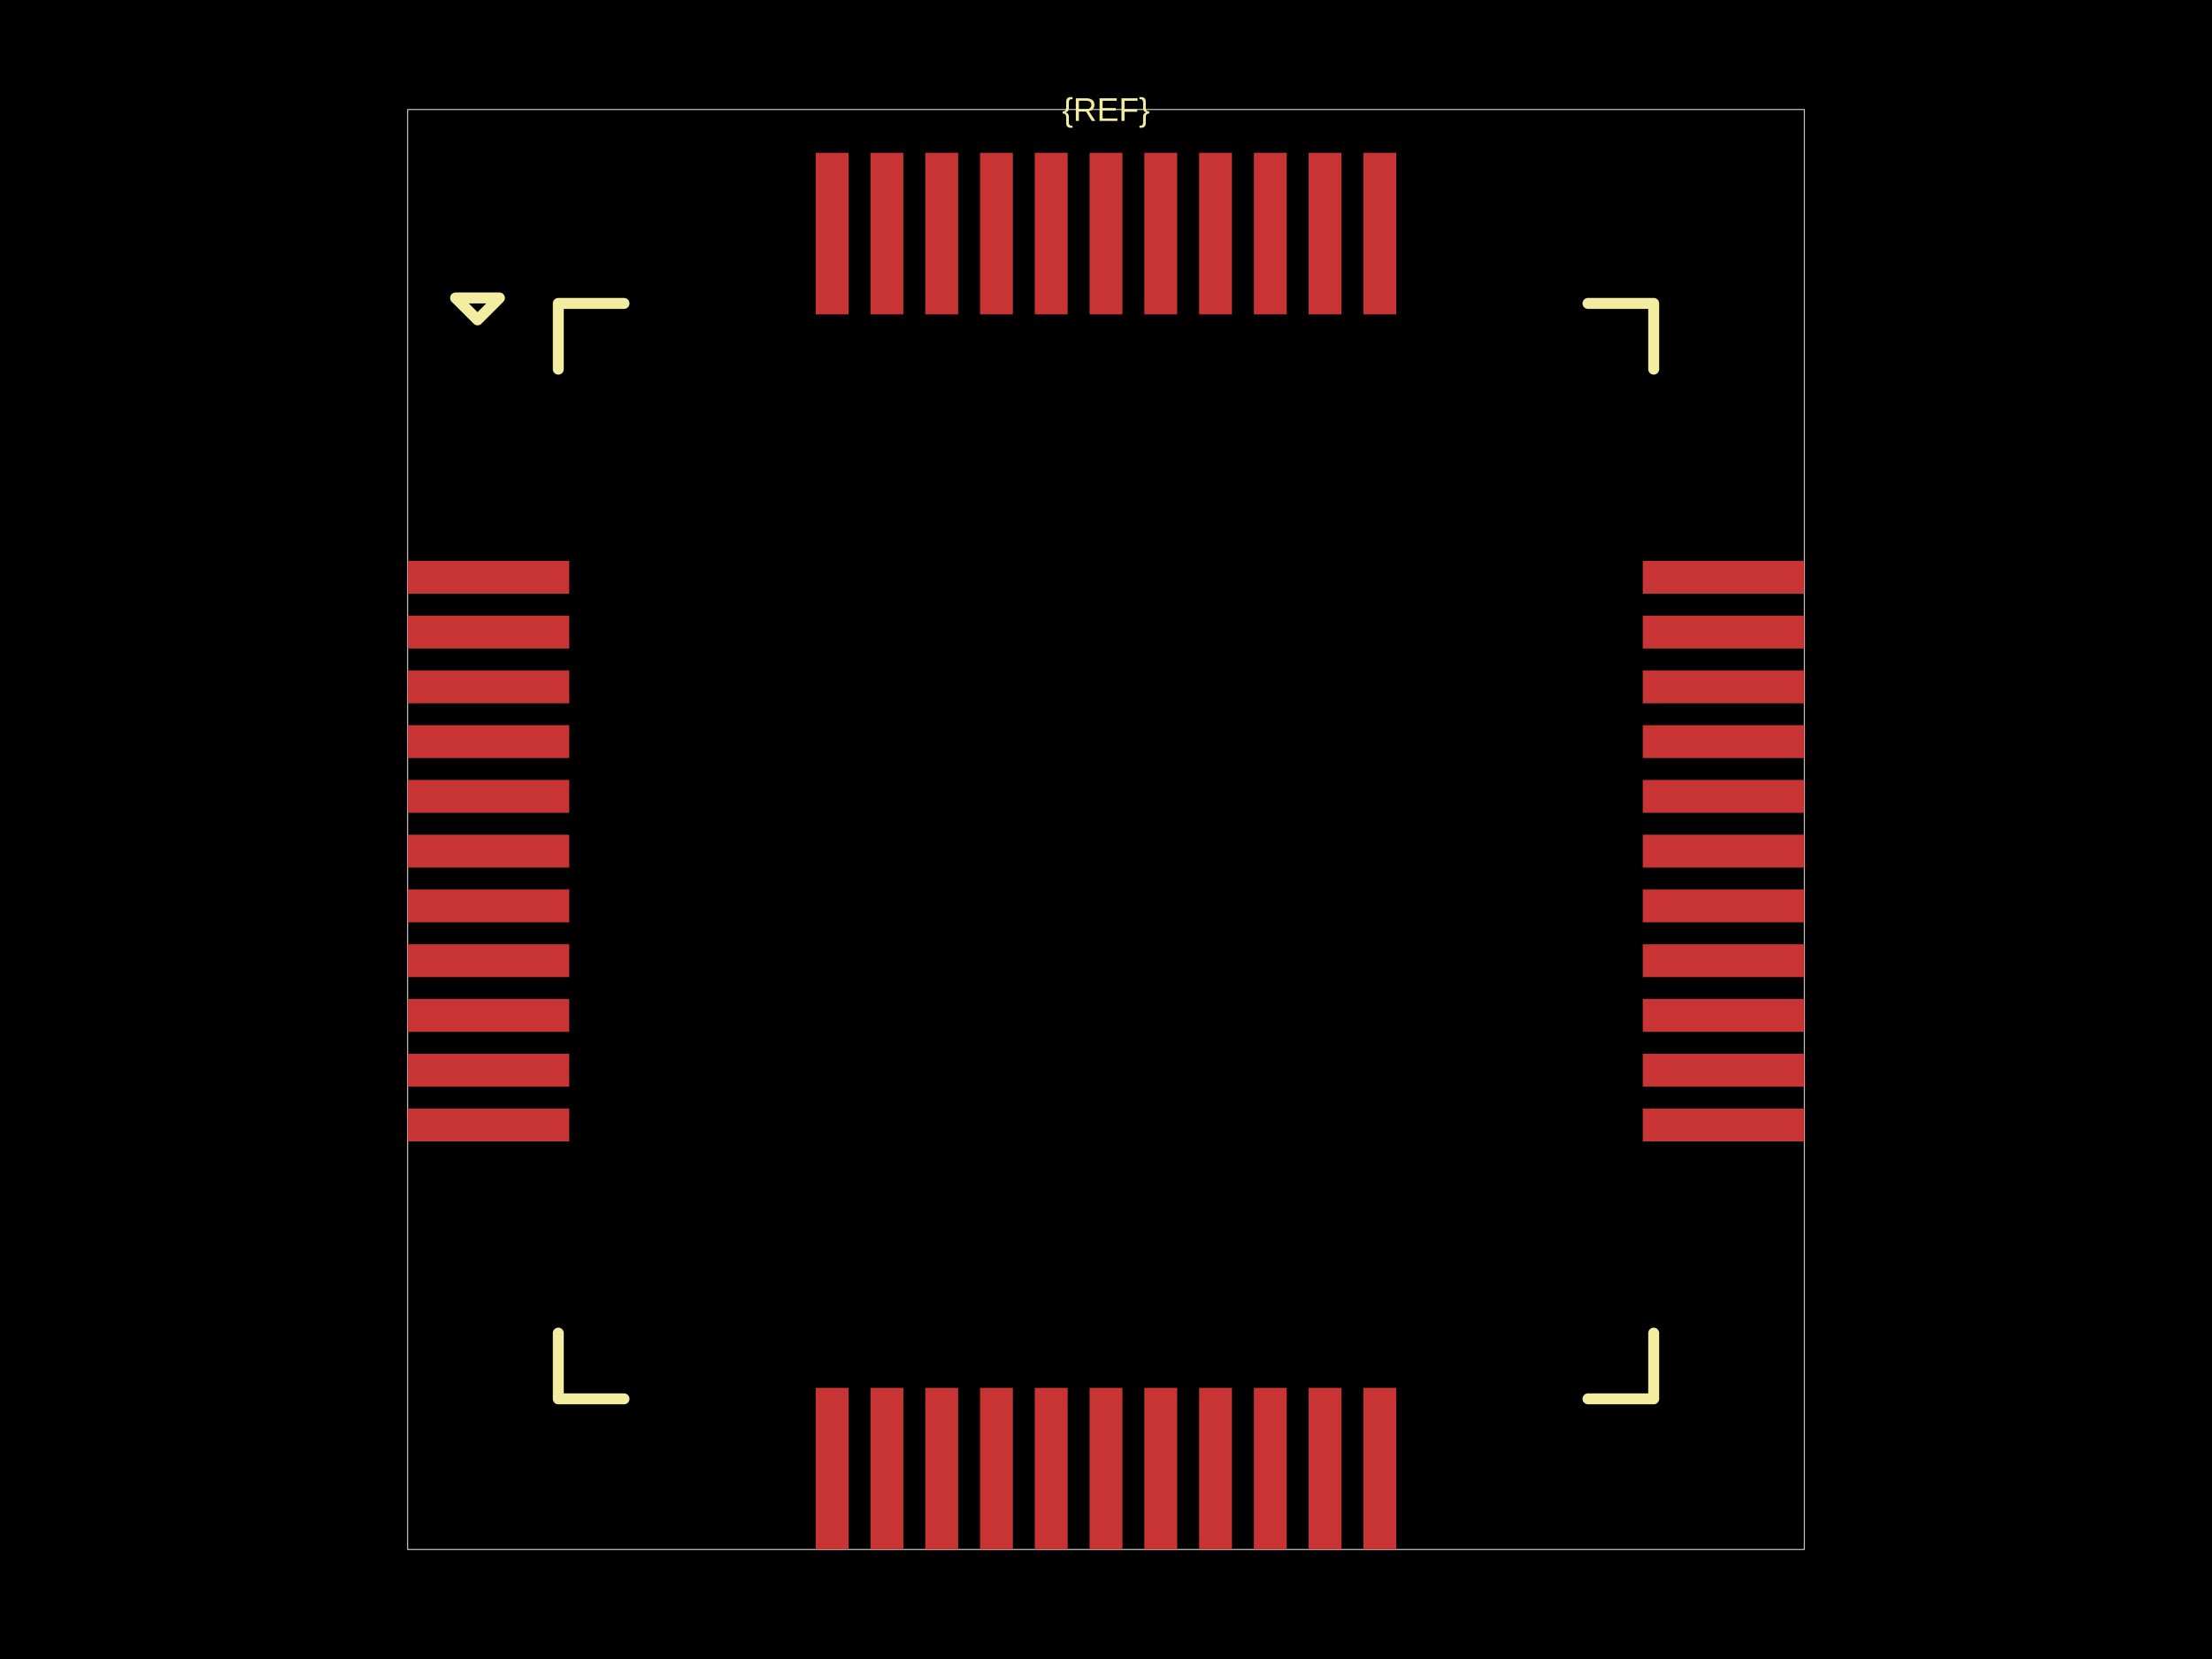
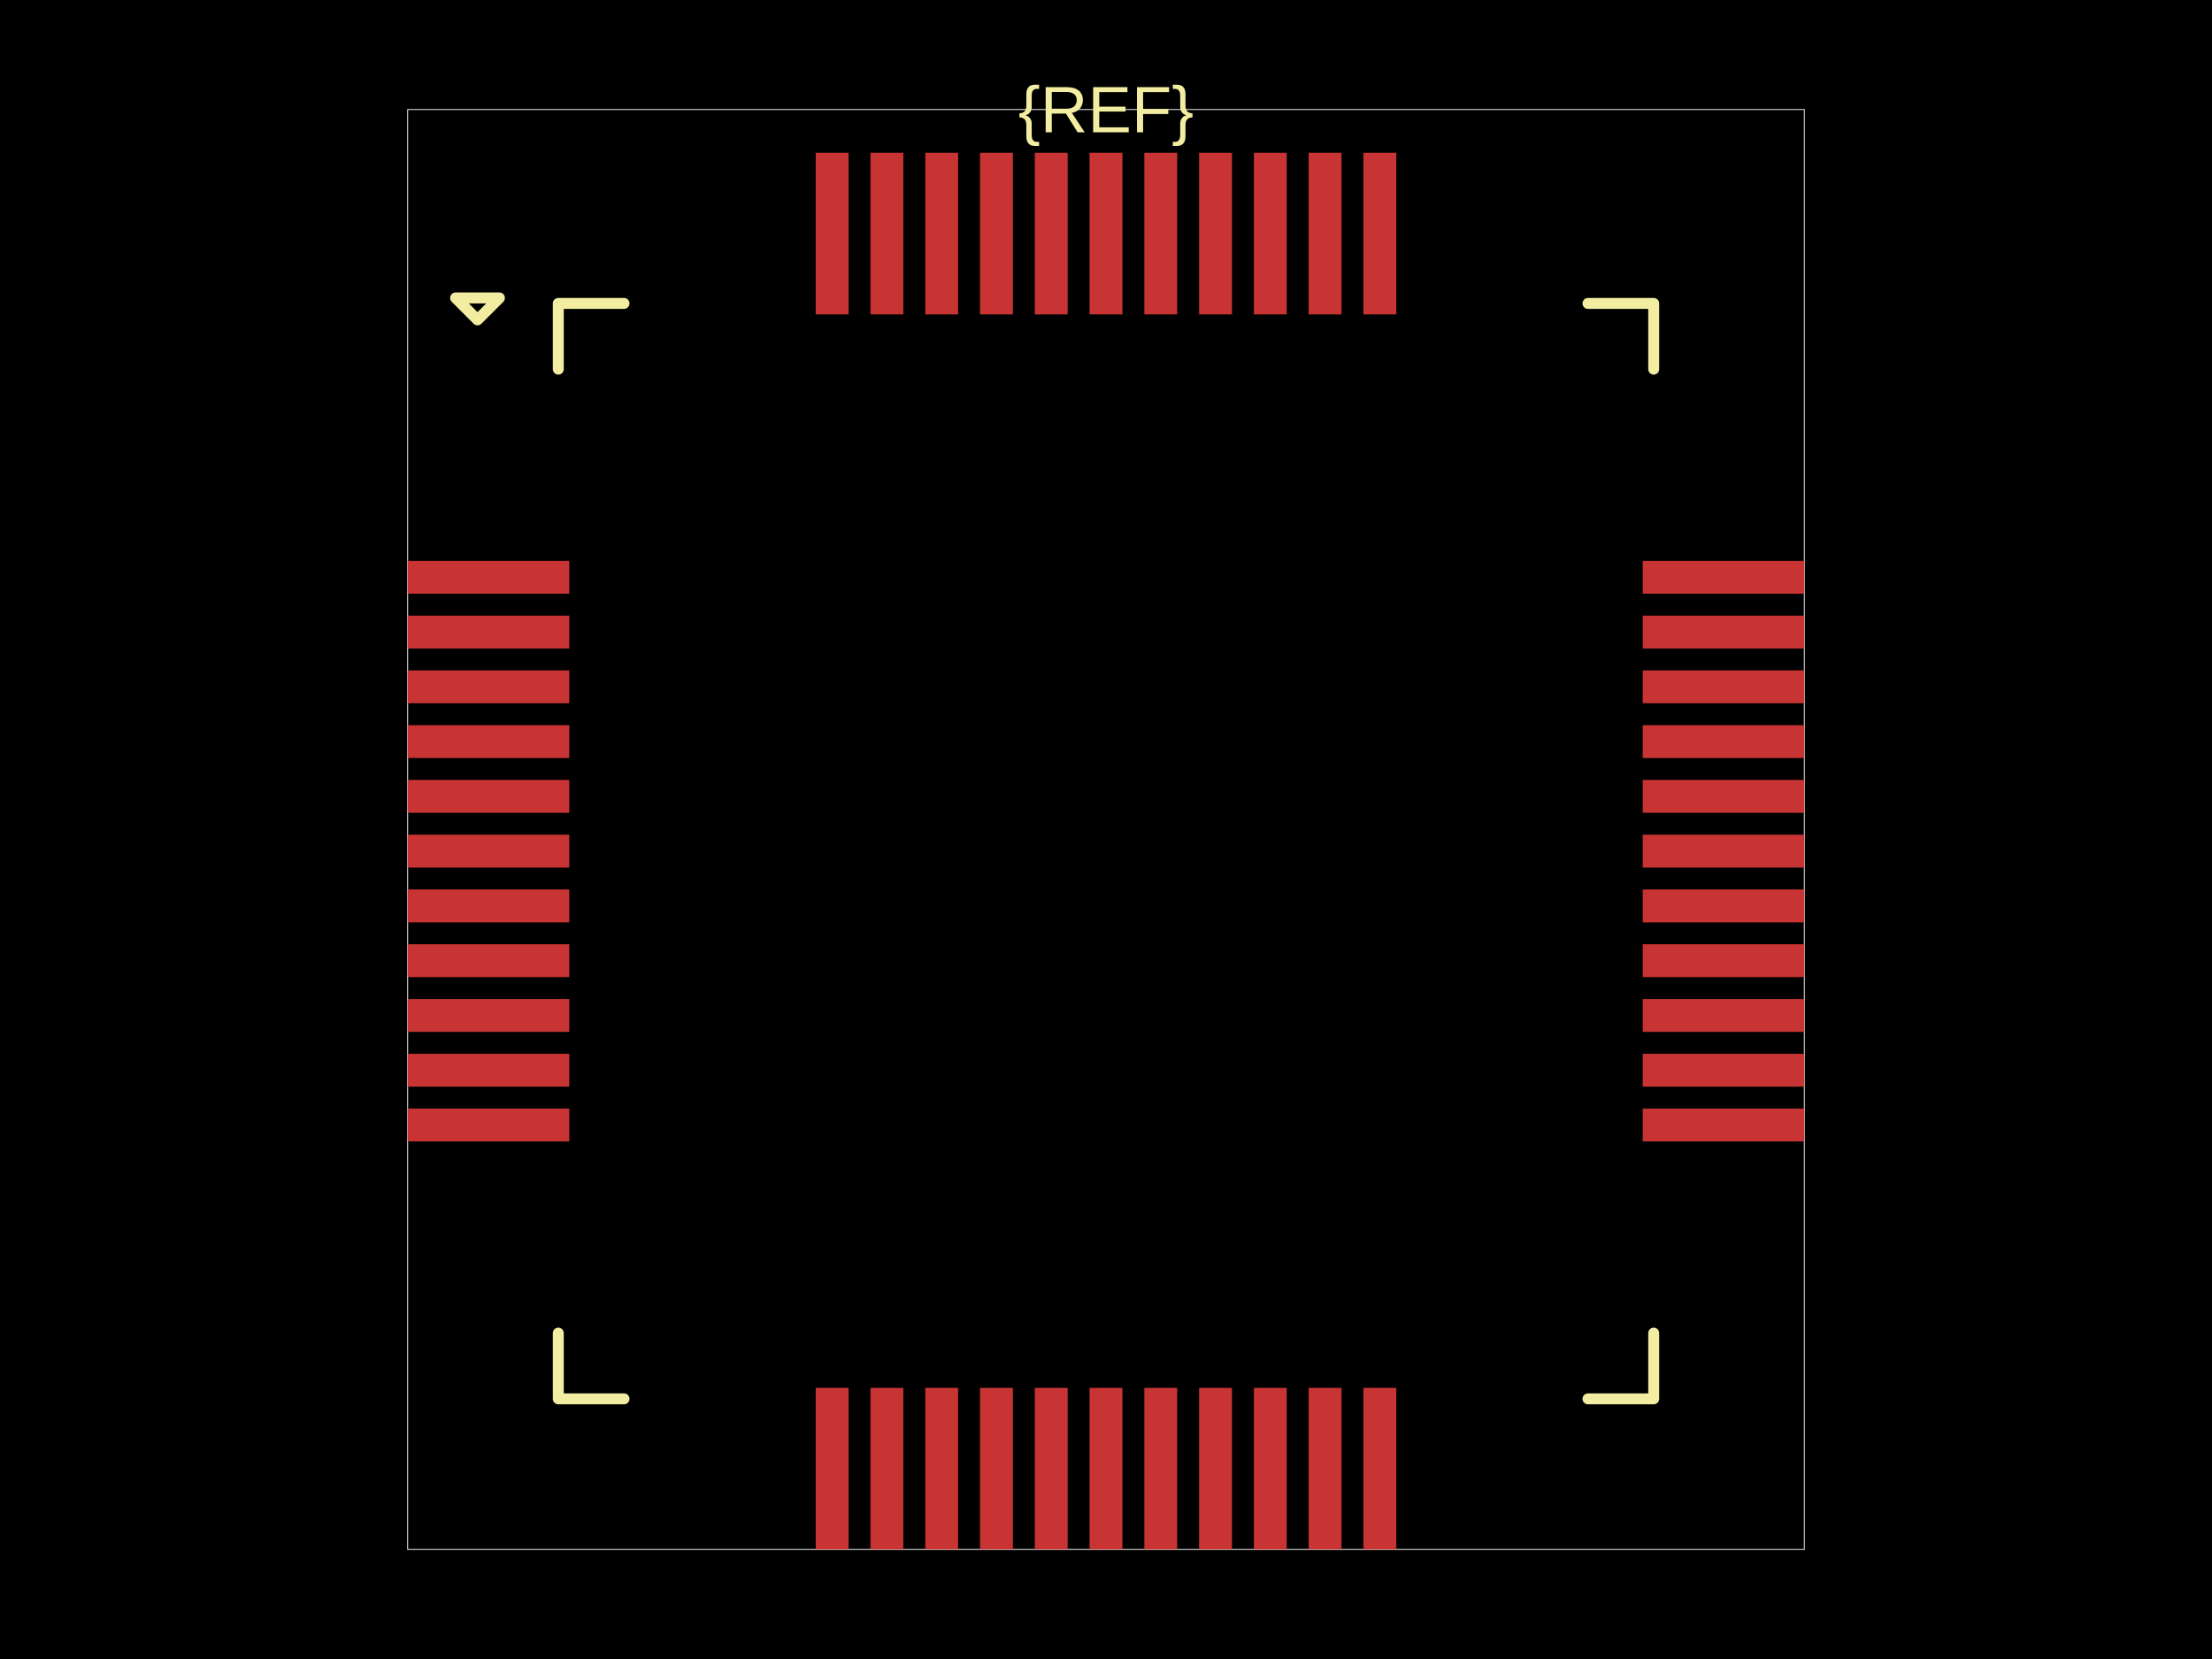
<svg xmlns="http://www.w3.org/2000/svg" width="800" height="600">
  <style />
  <rect class="boundary" x="0" y="0" fill="#000" width="800" height="600" data-type="pcb_background" data-pcb-layer="global" />
  <rect class="pcb-boundary" fill="none" stroke="#fff" stroke-width="0.3" x="147.441" y="39.617" width="505.117" height="520.766" data-type="pcb_boundary" data-pcb-layer="global" />
  <rect class="pcb-pad" fill="rgb(200, 52, 52)" x="147.441" y="202.839" width="58.435" height="11.885" data-type="pcb_smtpad" data-pcb-layer="top" />
  <rect class="pcb-pad" fill="rgb(200, 52, 52)" x="147.441" y="222.648" width="58.435" height="11.885" data-type="pcb_smtpad" data-pcb-layer="top" />
  <rect class="pcb-pad" fill="rgb(200, 52, 52)" x="147.441" y="242.456" width="58.435" height="11.885" data-type="pcb_smtpad" data-pcb-layer="top" />
  <rect class="pcb-pad" fill="rgb(200, 52, 52)" x="147.441" y="262.265" width="58.435" height="11.885" data-type="pcb_smtpad" data-pcb-layer="top" />
  <rect class="pcb-pad" fill="rgb(200, 52, 52)" x="147.441" y="282.073" width="58.435" height="11.885" data-type="pcb_smtpad" data-pcb-layer="top" />
  <rect class="pcb-pad" fill="rgb(200, 52, 52)" x="147.441" y="301.882" width="58.435" height="11.885" data-type="pcb_smtpad" data-pcb-layer="top" />
  <rect class="pcb-pad" fill="rgb(200, 52, 52)" x="147.441" y="321.69" width="58.435" height="11.885" data-type="pcb_smtpad" data-pcb-layer="top" />
  <rect class="pcb-pad" fill="rgb(200, 52, 52)" x="147.441" y="341.499" width="58.435" height="11.885" data-type="pcb_smtpad" data-pcb-layer="top" />
  <rect class="pcb-pad" fill="rgb(200, 52, 52)" x="147.441" y="361.307" width="58.435" height="11.885" data-type="pcb_smtpad" data-pcb-layer="top" />
  <rect class="pcb-pad" fill="rgb(200, 52, 52)" x="147.441" y="381.116" width="58.435" height="11.885" data-type="pcb_smtpad" data-pcb-layer="top" />
  <rect class="pcb-pad" fill="rgb(200, 52, 52)" x="147.441" y="400.924" width="58.435" height="11.885" data-type="pcb_smtpad" data-pcb-layer="top" />
  <rect class="pcb-pad" fill="rgb(200, 52, 52)" x="295.015" y="501.948" width="11.885" height="58.435" data-type="pcb_smtpad" data-pcb-layer="top" />
  <rect class="pcb-pad" fill="rgb(200, 52, 52)" x="314.823" y="501.948" width="11.885" height="58.435" data-type="pcb_smtpad" data-pcb-layer="top" />
  <rect class="pcb-pad" fill="rgb(200, 52, 52)" x="334.632" y="501.948" width="11.885" height="58.435" data-type="pcb_smtpad" data-pcb-layer="top" />
  <rect class="pcb-pad" fill="rgb(200, 52, 52)" x="354.44" y="501.948" width="11.885" height="58.435" data-type="pcb_smtpad" data-pcb-layer="top" />
  <rect class="pcb-pad" fill="rgb(200, 52, 52)" x="374.249" y="501.948" width="11.885" height="58.435" data-type="pcb_smtpad" data-pcb-layer="top" />
  <rect class="pcb-pad" fill="rgb(200, 52, 52)" x="394.057" y="501.948" width="11.885" height="58.435" data-type="pcb_smtpad" data-pcb-layer="top" />
  <rect class="pcb-pad" fill="rgb(200, 52, 52)" x="413.866" y="501.948" width="11.885" height="58.435" data-type="pcb_smtpad" data-pcb-layer="top" />
  <rect class="pcb-pad" fill="rgb(200, 52, 52)" x="433.674" y="501.948" width="11.885" height="58.435" data-type="pcb_smtpad" data-pcb-layer="top" />
  <rect class="pcb-pad" fill="rgb(200, 52, 52)" x="453.483" y="501.948" width="11.885" height="58.435" data-type="pcb_smtpad" data-pcb-layer="top" />
  <rect class="pcb-pad" fill="rgb(200, 52, 52)" x="473.292" y="501.948" width="11.885" height="58.435" data-type="pcb_smtpad" data-pcb-layer="top" />
  <rect class="pcb-pad" fill="rgb(200, 52, 52)" x="493.1" y="501.948" width="11.885" height="58.435" data-type="pcb_smtpad" data-pcb-layer="top" />
  <rect class="pcb-pad" fill="rgb(200, 52, 52)" x="594.123" y="400.924" width="58.435" height="11.885" data-type="pcb_smtpad" data-pcb-layer="top" />
  <rect class="pcb-pad" fill="rgb(200, 52, 52)" x="594.123" y="381.116" width="58.435" height="11.885" data-type="pcb_smtpad" data-pcb-layer="top" />
  <rect class="pcb-pad" fill="rgb(200, 52, 52)" x="594.123" y="361.307" width="58.435" height="11.885" data-type="pcb_smtpad" data-pcb-layer="top" />
  <rect class="pcb-pad" fill="rgb(200, 52, 52)" x="594.123" y="341.499" width="58.435" height="11.885" data-type="pcb_smtpad" data-pcb-layer="top" />
  <rect class="pcb-pad" fill="rgb(200, 52, 52)" x="594.123" y="321.69" width="58.435" height="11.885" data-type="pcb_smtpad" data-pcb-layer="top" />
  <rect class="pcb-pad" fill="rgb(200, 52, 52)" x="594.123" y="301.882" width="58.435" height="11.885" data-type="pcb_smtpad" data-pcb-layer="top" />
  <rect class="pcb-pad" fill="rgb(200, 52, 52)" x="594.123" y="282.073" width="58.435" height="11.885" data-type="pcb_smtpad" data-pcb-layer="top" />
  <rect class="pcb-pad" fill="rgb(200, 52, 52)" x="594.123" y="262.265" width="58.435" height="11.885" data-type="pcb_smtpad" data-pcb-layer="top" />
  <rect class="pcb-pad" fill="rgb(200, 52, 52)" x="594.123" y="242.456" width="58.435" height="11.885" data-type="pcb_smtpad" data-pcb-layer="top" />
  <rect class="pcb-pad" fill="rgb(200, 52, 52)" x="594.123" y="222.648" width="58.435" height="11.885" data-type="pcb_smtpad" data-pcb-layer="top" />
  <rect class="pcb-pad" fill="rgb(200, 52, 52)" x="594.123" y="202.839" width="58.435" height="11.885" data-type="pcb_smtpad" data-pcb-layer="top" />
  <rect class="pcb-pad" fill="rgb(200, 52, 52)" x="493.1" y="55.266" width="11.885" height="58.435" data-type="pcb_smtpad" data-pcb-layer="top" />
  <rect class="pcb-pad" fill="rgb(200, 52, 52)" x="473.292" y="55.266" width="11.885" height="58.435" data-type="pcb_smtpad" data-pcb-layer="top" />
  <rect class="pcb-pad" fill="rgb(200, 52, 52)" x="453.483" y="55.266" width="11.885" height="58.435" data-type="pcb_smtpad" data-pcb-layer="top" />
  <rect class="pcb-pad" fill="rgb(200, 52, 52)" x="433.674" y="55.266" width="11.885" height="58.435" data-type="pcb_smtpad" data-pcb-layer="top" />
  <rect class="pcb-pad" fill="rgb(200, 52, 52)" x="413.866" y="55.266" width="11.885" height="58.435" data-type="pcb_smtpad" data-pcb-layer="top" />
  <rect class="pcb-pad" fill="rgb(200, 52, 52)" x="394.057" y="55.266" width="11.885" height="58.435" data-type="pcb_smtpad" data-pcb-layer="top" />
  <rect class="pcb-pad" fill="rgb(200, 52, 52)" x="374.249" y="55.266" width="11.885" height="58.435" data-type="pcb_smtpad" data-pcb-layer="top" />
  <rect class="pcb-pad" fill="rgb(200, 52, 52)" x="354.44" y="55.266" width="11.885" height="58.435" data-type="pcb_smtpad" data-pcb-layer="top" />
  <rect class="pcb-pad" fill="rgb(200, 52, 52)" x="334.632" y="55.266" width="11.885" height="58.435" data-type="pcb_smtpad" data-pcb-layer="top" />
  <rect class="pcb-pad" fill="rgb(200, 52, 52)" x="314.823" y="55.266" width="11.885" height="58.435" data-type="pcb_smtpad" data-pcb-layer="top" />
  <rect class="pcb-pad" fill="rgb(200, 52, 52)" x="295.015" y="55.266" width="11.885" height="58.435" data-type="pcb_smtpad" data-pcb-layer="top" />
  <path class="pcb-silkscreen pcb-silkscreen-top" d="M 225.685 109.739 L 201.915 109.739 L 201.915 133.509" fill="none" stroke="#f2eda1" stroke-width="3.962" stroke-linecap="round" stroke-linejoin="round" data-pcb-component-id="" data-pcb-silkscreen-path-id="pcb_silkscreen_path_top-left" data-type="pcb_silkscreen_path" data-pcb-layer="top" />
  <path class="pcb-silkscreen pcb-silkscreen-top" d="M 164.774 107.758 L 172.697 115.682 L 180.621 107.758 L 164.774 107.758 Z" fill="none" stroke="#f2eda1" stroke-width="3.962" stroke-linecap="round" stroke-linejoin="round" data-pcb-component-id="" data-pcb-silkscreen-path-id="pcb_silkscreen_path_top-left_3" data-type="pcb_silkscreen_path" data-pcb-layer="top" />
  <path class="pcb-silkscreen pcb-silkscreen-top" d="M 225.685 505.91 L 201.915 505.91 L 201.915 482.139" fill="none" stroke="#f2eda1" stroke-width="3.962" stroke-linecap="round" stroke-linejoin="round" data-pcb-component-id="" data-pcb-silkscreen-path-id="pcb_silkscreen_path_bottom-left" data-type="pcb_silkscreen_path" data-pcb-layer="top" />
  <path class="pcb-silkscreen pcb-silkscreen-top" d="M 574.315 505.91 L 598.085 505.91 L 598.085 482.139" fill="none" stroke="#f2eda1" stroke-width="3.962" stroke-linecap="round" stroke-linejoin="round" data-pcb-component-id="" data-pcb-silkscreen-path-id="pcb_silkscreen_path_bottom-right" data-type="pcb_silkscreen_path" data-pcb-layer="top" />
  <path class="pcb-silkscreen pcb-silkscreen-top" d="M 574.315 109.739 L 598.085 109.739 L 598.085 133.509" fill="none" stroke="#f2eda1" stroke-width="3.962" stroke-linecap="round" stroke-linejoin="round" data-pcb-component-id="" data-pcb-silkscreen-path-id="pcb_silkscreen_path_top-right" data-type="pcb_silkscreen_path" data-pcb-layer="top" />
-   <text x="0" y="0" dx="0" dy="0" fill="#f2eda1" font-family="Arial, sans-serif" font-size="11.885" text-anchor="middle" dominant-baseline="central" transform="matrix(1,0,0,1,400,39.61704)" class="pcb-silkscreen-text pcb-silkscreen-top" data-pcb-silkscreen-text-id="silkscreen_text_1" stroke="none" data-type="pcb_silkscreen_text" data-pcb-layer="top">{REF}</text>
+   <text x="0" y="0" dx="0" dy="0" fill="#f2eda1" font-family="Arial, sans-serif" font-size="23.77" text-anchor="middle" dominant-baseline="central" transform="matrix(1,0,0,1,400,39.61704)" class="pcb-silkscreen-text pcb-silkscreen-top" data-pcb-silkscreen-text-id="silkscreen_text_1" stroke="none" data-type="pcb_silkscreen_text" data-pcb-layer="top">{REF}</text>
</svg>
